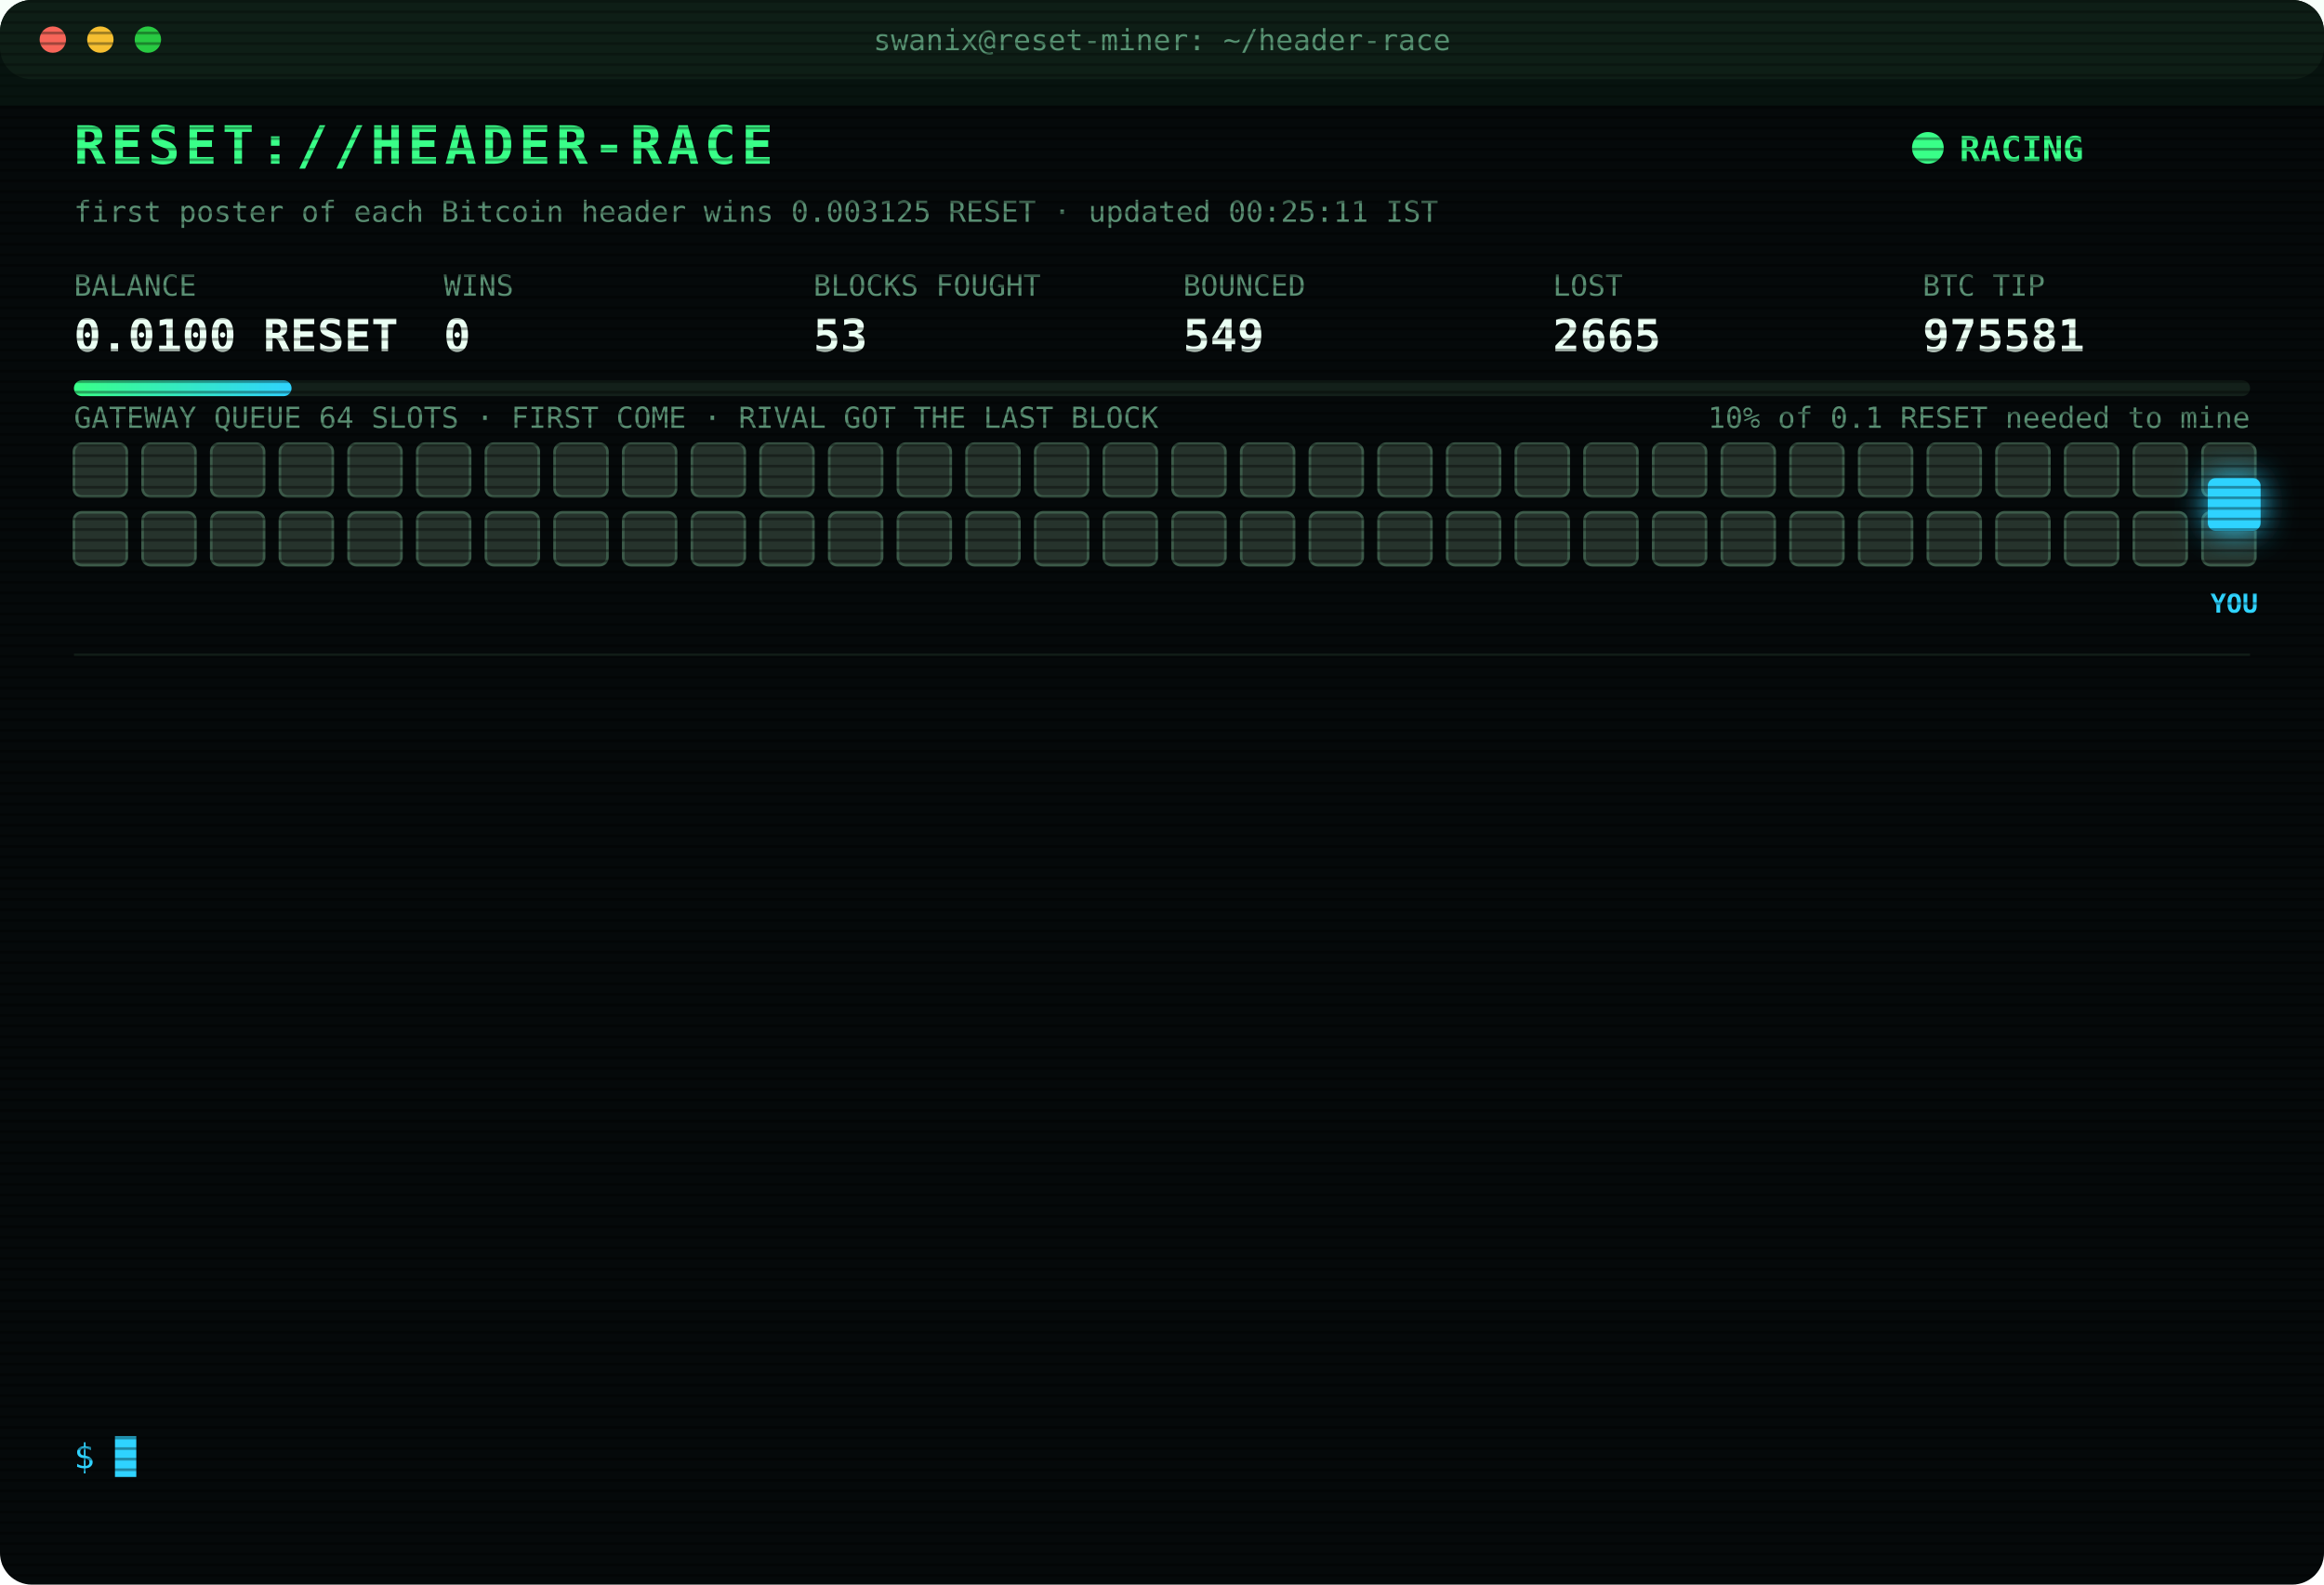
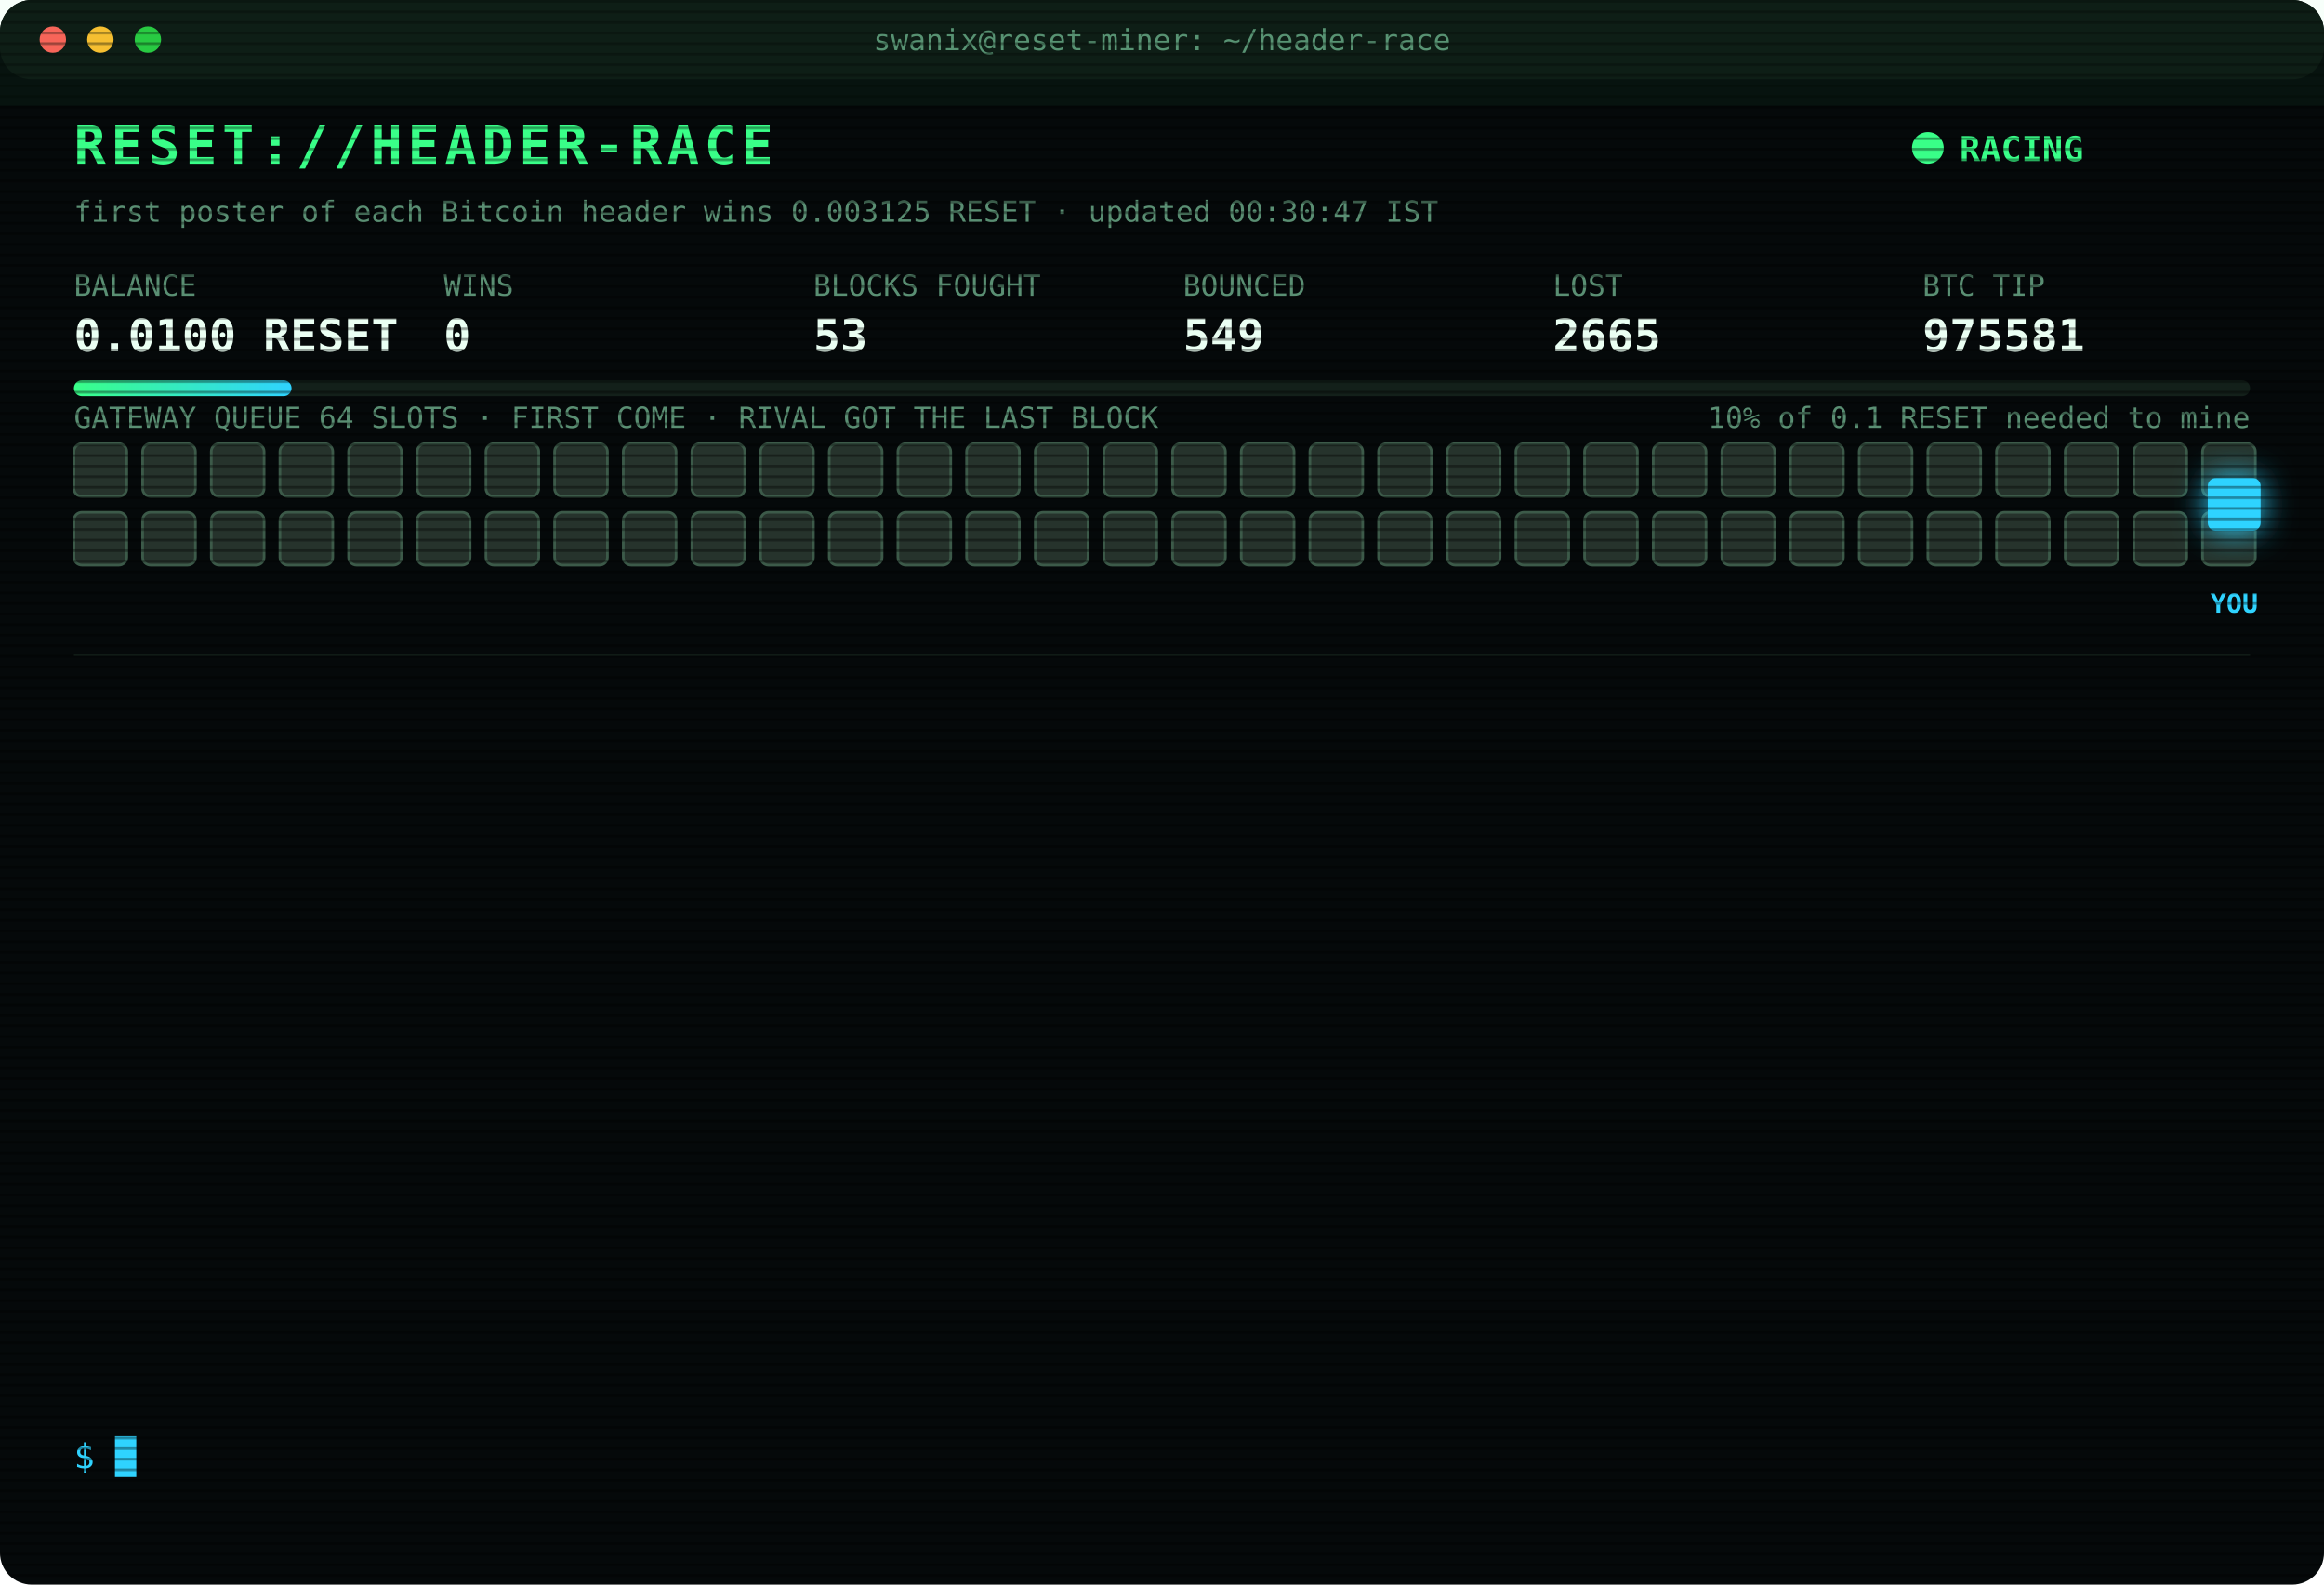
<svg xmlns="http://www.w3.org/2000/svg" width="880" height="600" viewBox="0 0 880 600" font-family="ui-monospace,SFMono-Regular,Menlo,Consolas,monospace">
  <style>
text{font-size:13px;fill:#7CFFB2}
.title{font-size:20px;font-weight:700;fill:#39FF88;letter-spacing:2px;animation:glitch 3s infinite steps(1)}
.sub{fill:#2fd3ff}.k{fill:#5a8f73;font-size:11px}.v{font-size:17px;font-weight:700;fill:#eafff3}
.ts{fill:#3f6b56}.boot{fill:#2fd3ff}.dim{fill:#5a8f73}.bad{fill:#ff4d6d}.warn{fill:#ffd23f}.mag{fill:#ff5cf0}.win{fill:#39FF88;font-weight:700}
.tag{font-size:10px;fill:#2fd3ff;font-weight:700}
.rival{fill:#26332c;stroke:#3c5a49;animation:jam 1.2s infinite alternate}
.idle{fill:#141c18;stroke:#22302a;animation:breathe 4s infinite}
.me{fill:#2fd3ff;filter:drop-shadow(0 0 6px #2fd3ff)}
.hover{animation:nudge 1.1s infinite ease-in-out}.bounce{animation:kick 1.4s infinite}
.ln{opacity:0;animation:in .4s forwards}
.cur{animation:blink 1s infinite steps(1)}
.scan{animation:scan 6s infinite linear}
.led{animation:blink 1.4s infinite}
@keyframes in{from{opacity:0;transform:translateX(-6px)}to{opacity:1;transform:none}}
@keyframes blink{50%{opacity:0}}
@keyframes jam{to{fill:#33463b}}
@keyframes breathe{50%{opacity:.4}}
@keyframes nudge{50%{transform:translateX(-10px)}}
@keyframes kick{0%,100%{transform:none}30%{transform:translateX(-14px)}55%{transform:translateX(10px) translateY(-6px)}}
@keyframes glitch{0%,92%{transform:none}93%{transform:translateX(2px);fill:#ff4d6d}95%{transform:translateX(-2px);fill:#2fd3ff}97%{transform:none}}
@keyframes scan{from{transform:translateY(-40px)}to{transform:translateY(600px)}}
</style>
  <defs>
    <pattern id="sl" width="4" height="4" patternUnits="userSpaceOnUse">
      <rect width="4" height="1" fill="#000" opacity=".35" />
    </pattern>
    <linearGradient id="bar">
      <stop offset="0" stop-color="#39FF88" />
      <stop offset="1" stop-color="#2fd3ff" />
    </linearGradient>
  </defs>
  <rect width="880" height="600" rx="12" fill="#05090a" />
  <rect width="880" height="30" rx="12" fill="#0d1512" />
  <circle cx="20" cy="15" r="5" fill="#ff5f57" />
  <circle cx="38" cy="15" r="5" fill="#febc2e" />
  <circle cx="56" cy="15" r="5" fill="#28c840" />
  <text x="440" y="19" text-anchor="middle" class="k">swanix@reset-miner: ~/header-race</text>
  <text x="28" y="62" class="title">RESET://HEADER-RACE</text>
  <circle class="led" cx="730" cy="56" r="6" fill="#39FF88" />
  <text x="742" y="61" class="win">RACING</text>
-   <text x="28" y="84" class="k">first poster of each Bitcoin header wins 0.003125 RESET · updated 00:25:11 IST</text>
+   <text x="28" y="84" class="k">first poster of each Bitcoin header wins 0.003125 RESET · updated 00:30:47 IST</text>
  <text x="28" y="112" class="k">BALANCE</text>
  <text x="28" y="133" class="v">0.0100 RESET</text>
  <text x="168" y="112" class="k">WINS</text>
  <text x="168" y="133" class="v">0</text>
  <text x="308" y="112" class="k">BLOCKS FOUGHT</text>
  <text x="308" y="133" class="v">53</text>
  <text x="448" y="112" class="k">BOUNCED</text>
  <text x="448" y="133" class="v">549</text>
  <text x="588" y="112" class="k">LOST</text>
  <text x="588" y="133" class="v">2665</text>
  <text x="728" y="112" class="k">BTC TIP</text>
  <text x="728" y="133" class="v">975581</text>
  <rect x="28" y="144" width="824" height="6" rx="3" fill="#13201a" />
  <rect x="28" y="144" width="82.4" height="6" rx="3" fill="url(#bar)" />
  <text x="852" y="162" text-anchor="end" class="k">10% of 0.1 RESET needed to mine</text>
  <text x="28" y="162" class="k">GATEWAY QUEUE 64 SLOTS · FIRST COME · RIVAL GOT THE LAST BLOCK</text>
  <rect class="rival" x="28" y="168" width="20" height="20" rx="3" style="animation-delay:0.00s" />
  <rect class="rival" x="54" y="168" width="20" height="20" rx="3" style="animation-delay:0.05s" />
  <rect class="rival" x="80" y="168" width="20" height="20" rx="3" style="animation-delay:0.10s" />
  <rect class="rival" x="106" y="168" width="20" height="20" rx="3" style="animation-delay:0.15s" />
  <rect class="rival" x="132" y="168" width="20" height="20" rx="3" style="animation-delay:0.20s" />
  <rect class="rival" x="158" y="168" width="20" height="20" rx="3" style="animation-delay:0.25s" />
  <rect class="rival" x="184" y="168" width="20" height="20" rx="3" style="animation-delay:0.30s" />
  <rect class="rival" x="210" y="168" width="20" height="20" rx="3" style="animation-delay:0.35s" />
  <rect class="rival" x="236" y="168" width="20" height="20" rx="3" style="animation-delay:0.40s" />
  <rect class="rival" x="262" y="168" width="20" height="20" rx="3" style="animation-delay:0.45s" />
  <rect class="rival" x="288" y="168" width="20" height="20" rx="3" style="animation-delay:0.50s" />
  <rect class="rival" x="314" y="168" width="20" height="20" rx="3" style="animation-delay:0.55s" />
  <rect class="rival" x="340" y="168" width="20" height="20" rx="3" style="animation-delay:0.60s" />
  <rect class="rival" x="366" y="168" width="20" height="20" rx="3" style="animation-delay:0.65s" />
  <rect class="rival" x="392" y="168" width="20" height="20" rx="3" style="animation-delay:0.70s" />
  <rect class="rival" x="418" y="168" width="20" height="20" rx="3" style="animation-delay:0.75s" />
  <rect class="rival" x="444" y="168" width="20" height="20" rx="3" style="animation-delay:0.80s" />
  <rect class="rival" x="470" y="168" width="20" height="20" rx="3" style="animation-delay:0.85s" />
  <rect class="rival" x="496" y="168" width="20" height="20" rx="3" style="animation-delay:0.90s" />
  <rect class="rival" x="522" y="168" width="20" height="20" rx="3" style="animation-delay:0.95s" />
  <rect class="rival" x="548" y="168" width="20" height="20" rx="3" style="animation-delay:1.00s" />
  <rect class="rival" x="574" y="168" width="20" height="20" rx="3" style="animation-delay:1.05s" />
  <rect class="rival" x="600" y="168" width="20" height="20" rx="3" style="animation-delay:1.10s" />
  <rect class="rival" x="626" y="168" width="20" height="20" rx="3" style="animation-delay:1.15s" />
  <rect class="rival" x="652" y="168" width="20" height="20" rx="3" style="animation-delay:1.20s" />
  <rect class="rival" x="678" y="168" width="20" height="20" rx="3" style="animation-delay:1.25s" />
  <rect class="rival" x="704" y="168" width="20" height="20" rx="3" style="animation-delay:1.30s" />
  <rect class="rival" x="730" y="168" width="20" height="20" rx="3" style="animation-delay:1.35s" />
  <rect class="rival" x="756" y="168" width="20" height="20" rx="3" style="animation-delay:1.40s" />
  <rect class="rival" x="782" y="168" width="20" height="20" rx="3" style="animation-delay:1.45s" />
  <rect class="rival" x="808" y="168" width="20" height="20" rx="3" style="animation-delay:1.50s" />
  <rect class="rival" x="834" y="168" width="20" height="20" rx="3" style="animation-delay:1.55s" />
  <rect class="rival" x="28" y="194" width="20" height="20" rx="3" style="animation-delay:1.60s" />
  <rect class="rival" x="54" y="194" width="20" height="20" rx="3" style="animation-delay:1.65s" />
  <rect class="rival" x="80" y="194" width="20" height="20" rx="3" style="animation-delay:1.70s" />
  <rect class="rival" x="106" y="194" width="20" height="20" rx="3" style="animation-delay:1.75s" />
  <rect class="rival" x="132" y="194" width="20" height="20" rx="3" style="animation-delay:1.80s" />
  <rect class="rival" x="158" y="194" width="20" height="20" rx="3" style="animation-delay:1.85s" />
  <rect class="rival" x="184" y="194" width="20" height="20" rx="3" style="animation-delay:1.90s" />
  <rect class="rival" x="210" y="194" width="20" height="20" rx="3" style="animation-delay:1.95s" />
  <rect class="rival" x="236" y="194" width="20" height="20" rx="3" style="animation-delay:2.00s" />
  <rect class="rival" x="262" y="194" width="20" height="20" rx="3" style="animation-delay:2.05s" />
  <rect class="rival" x="288" y="194" width="20" height="20" rx="3" style="animation-delay:2.10s" />
  <rect class="rival" x="314" y="194" width="20" height="20" rx="3" style="animation-delay:2.15s" />
  <rect class="rival" x="340" y="194" width="20" height="20" rx="3" style="animation-delay:2.20s" />
  <rect class="rival" x="366" y="194" width="20" height="20" rx="3" style="animation-delay:2.25s" />
  <rect class="rival" x="392" y="194" width="20" height="20" rx="3" style="animation-delay:2.30s" />
  <rect class="rival" x="418" y="194" width="20" height="20" rx="3" style="animation-delay:2.35s" />
  <rect class="rival" x="444" y="194" width="20" height="20" rx="3" style="animation-delay:2.40s" />
  <rect class="rival" x="470" y="194" width="20" height="20" rx="3" style="animation-delay:2.45s" />
  <rect class="rival" x="496" y="194" width="20" height="20" rx="3" style="animation-delay:2.50s" />
  <rect class="rival" x="522" y="194" width="20" height="20" rx="3" style="animation-delay:2.55s" />
  <rect class="rival" x="548" y="194" width="20" height="20" rx="3" style="animation-delay:2.60s" />
  <rect class="rival" x="574" y="194" width="20" height="20" rx="3" style="animation-delay:2.65s" />
  <rect class="rival" x="600" y="194" width="20" height="20" rx="3" style="animation-delay:2.70s" />
  <rect class="rival" x="626" y="194" width="20" height="20" rx="3" style="animation-delay:2.75s" />
  <rect class="rival" x="652" y="194" width="20" height="20" rx="3" style="animation-delay:2.80s" />
  <rect class="rival" x="678" y="194" width="20" height="20" rx="3" style="animation-delay:2.85s" />
  <rect class="rival" x="704" y="194" width="20" height="20" rx="3" style="animation-delay:2.90s" />
  <rect class="rival" x="730" y="194" width="20" height="20" rx="3" style="animation-delay:2.95s" />
  <rect class="rival" x="756" y="194" width="20" height="20" rx="3" style="animation-delay:3.00s" />
  <rect class="rival" x="782" y="194" width="20" height="20" rx="3" style="animation-delay:3.05s" />
  <rect class="rival" x="808" y="194" width="20" height="20" rx="3" style="animation-delay:3.10s" />
  <rect class="rival" x="834" y="194" width="20" height="20" rx="3" style="animation-delay:3.15s" />
  <g class="hover">
    <rect class="me" x="836" y="181" width="20" height="20" rx="3" />
    <text class="tag" x="846" y="232" text-anchor="middle">YOU</text>
  </g>
  <line x1="28" x2="852" y1="248" y2="248" stroke="#13201a" />
  <g class="ln" style="animation-delay:0.40s">
    <text x="28" y="270" class="ts">20:53:15</text>
    <text x="104" y="270" class="bad">[LOST] #975568 taken by a rival miner</text>
  </g>
  <g class="ln" style="animation-delay:0.65s">
    <text x="28" y="292" class="ts">21:04:06</text>
    <text x="104" y="292" class="bad">[LOST] #975569 taken by a rival miner</text>
  </g>
  <g class="ln" style="animation-delay:0.90s">
    <text x="28" y="314" class="ts">21:14:01</text>
    <text x="104" y="314" class="bad">[LOST] #975570 taken by a rival miner</text>
  </g>
  <g class="ln" style="animation-delay:1.15s">
    <text x="28" y="336" class="ts">21:16:16</text>
    <text x="104" y="336" class="bad">[LOST] #975571 taken by a rival miner</text>
  </g>
  <g class="ln" style="animation-delay:1.40s">
    <text x="28" y="358" class="ts">21:37:44</text>
    <text x="104" y="358" class="bad">[LOST] #975572 taken by a rival miner</text>
  </g>
  <g class="ln" style="animation-delay:1.65s">
    <text x="28" y="380" class="ts">22:18:50</text>
    <text x="104" y="380" class="bad">[LOST] #975573 taken by a rival miner</text>
  </g>
  <g class="ln" style="animation-delay:1.90s">
    <text x="28" y="402" class="ts">22:27:35</text>
    <text x="104" y="402" class="bad">[LOST] #975574 taken by a rival miner</text>
  </g>
  <g class="ln" style="animation-delay:2.15s">
    <text x="28" y="424" class="ts">22:59:46</text>
    <text x="104" y="424" class="bad">[LOST] #975576 taken by a rival miner</text>
  </g>
  <g class="ln" style="animation-delay:2.40s">
    <text x="28" y="446" class="ts">23:23:22</text>
    <text x="104" y="446" class="bad">[LOST] #975577 taken by a rival miner</text>
  </g>
  <g class="ln" style="animation-delay:2.65s">
    <text x="28" y="468" class="ts">23:33:22</text>
    <text x="104" y="468" class="bad">[LOST] #975578 taken by a rival miner</text>
  </g>
  <g class="ln" style="animation-delay:2.90s">
    <text x="28" y="490" class="ts">23:43:55</text>
    <text x="104" y="490" class="bad">[LOST] #975579 taken by a rival miner</text>
  </g>
  <g class="ln" style="animation-delay:3.15s">
    <text x="28" y="512" class="ts">00:14:35</text>
    <text x="104" y="512" class="bad">[LOST] #975580 taken by a rival miner</text>
  </g>
  <g class="ln" style="animation-delay:3.40s">
    <text x="28" y="534" class="ts">00:25:11</text>
    <text x="104" y="534" class="bad">[LOST] #975581 taken by a rival miner</text>
  </g>
  <text x="28" y="556" class="sub">$ <tspan class="cur">█</tspan>
  </text>
  <rect width="880" height="600" rx="12" fill="url(#sl)" pointer-events="none" />
  <rect class="scan" width="880" height="40" fill="#39FF88" opacity=".04" />
</svg>
